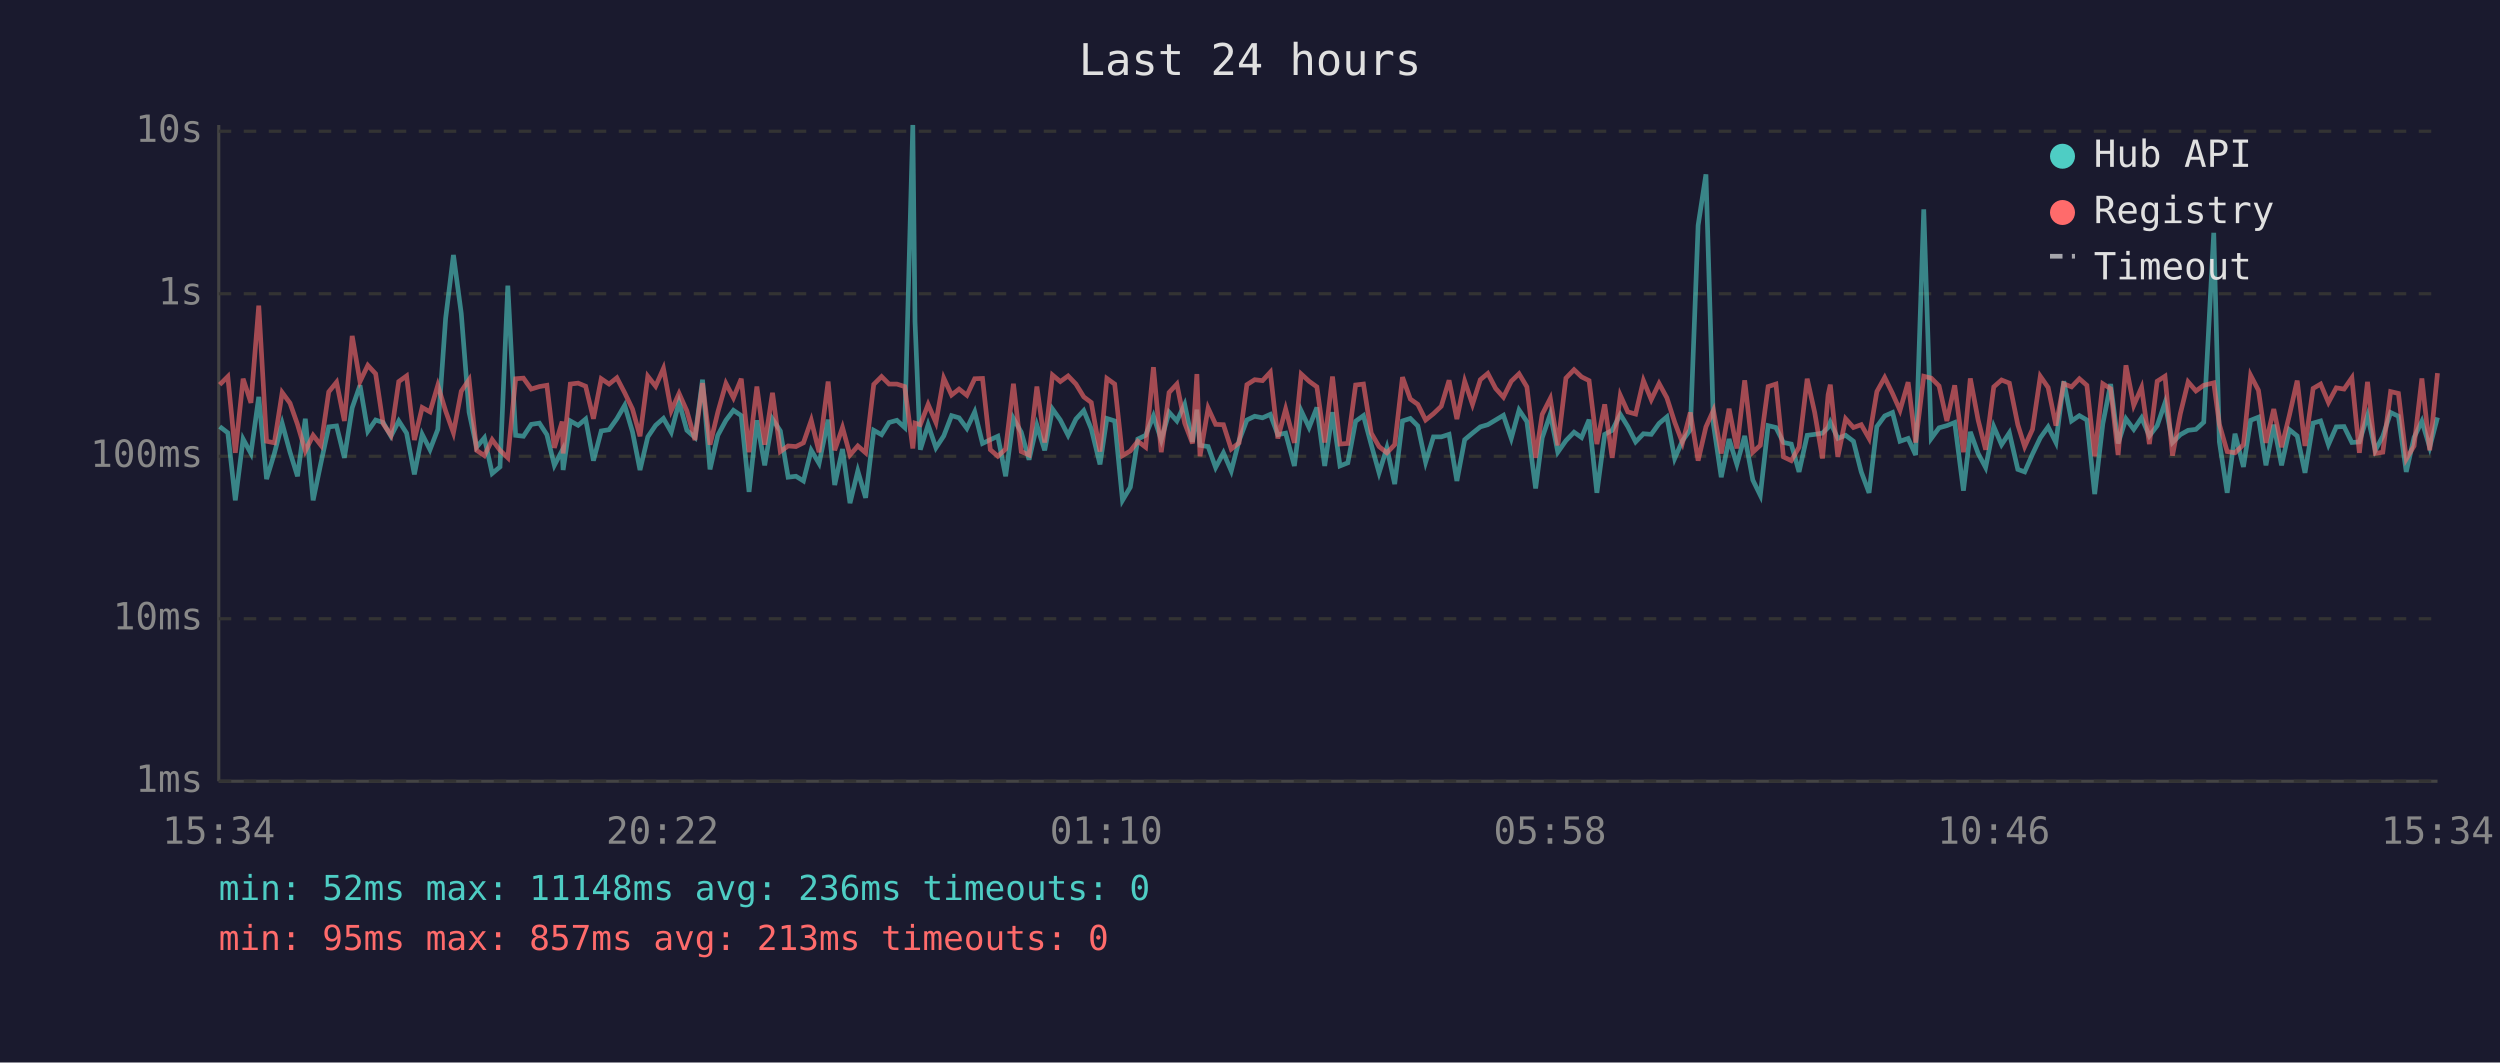
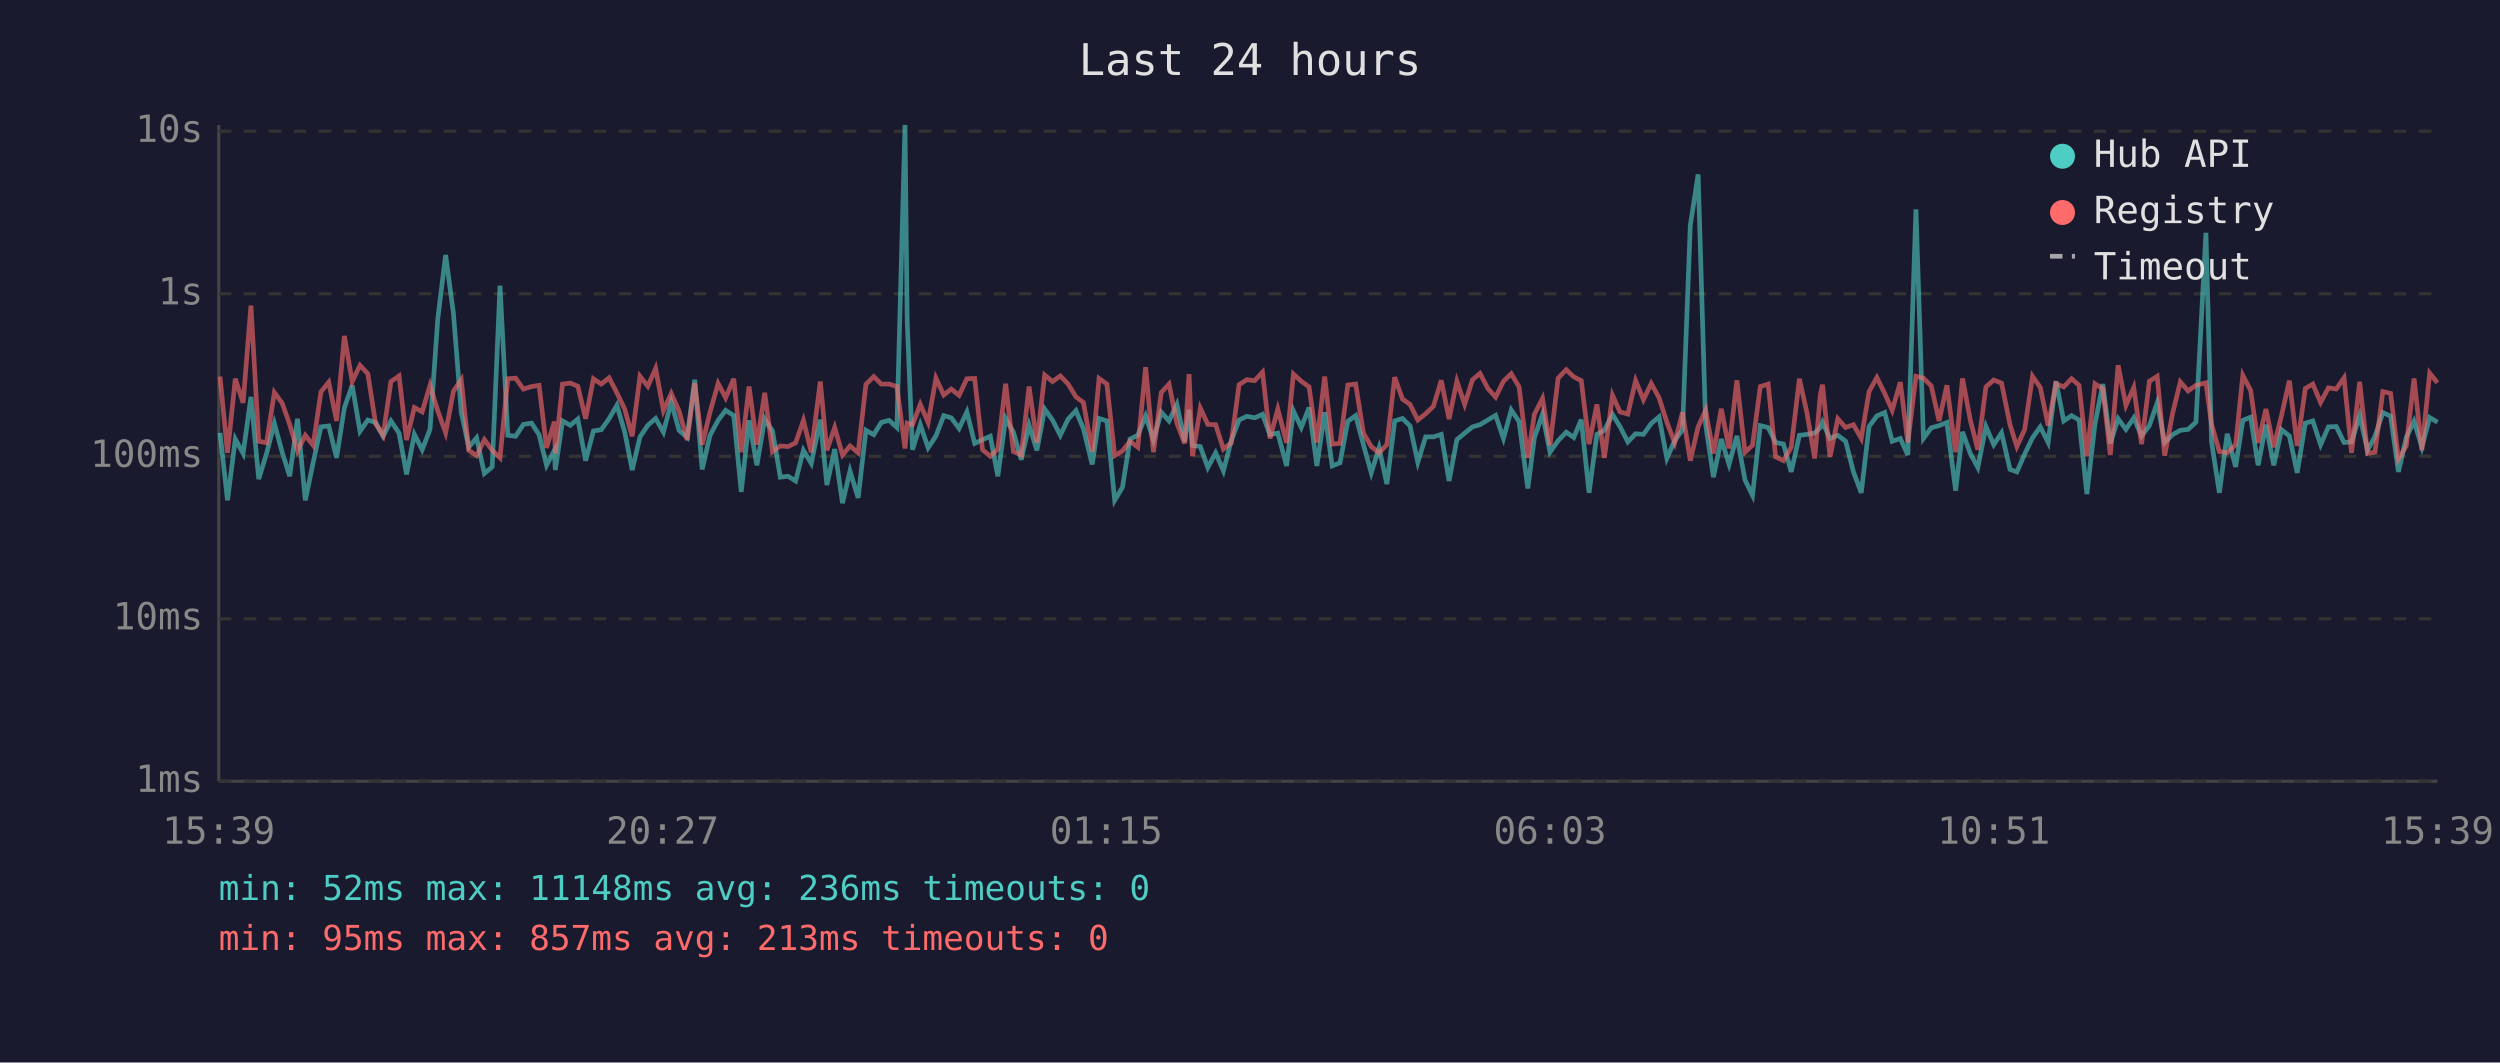
<svg xmlns="http://www.w3.org/2000/svg" viewBox="0 0 800 340" font-family="monospace" font-size="12">
  <rect width="800" height="340" fill="#1a1a2e" />
  <text x="400" y="24" fill="#e0e0e0" font-size="14" text-anchor="middle">Last 24 hours</text>
  <line x1="70" y1="40" x2="70" y2="250" stroke="#444" stroke-width="1" />
  <line x1="70" y1="250" x2="780" y2="250" stroke="#444" stroke-width="1" />
  <line x1="70" y1="250" x2="780" y2="250" stroke="#333" stroke-width="1" stroke-dasharray="4" />
  <text x="65" y="250" fill="#888" text-anchor="end" dominant-baseline="middle">1ms</text>
  <line x1="70" y1="198" x2="780" y2="198" stroke="#333" stroke-width="1" stroke-dasharray="4" />
  <text x="65" y="198" fill="#888" text-anchor="end" dominant-baseline="middle">10ms</text>
  <line x1="70" y1="146" x2="780" y2="146" stroke="#333" stroke-width="1" stroke-dasharray="4" />
  <text x="65" y="146" fill="#888" text-anchor="end" dominant-baseline="middle">100ms</text>
  <line x1="70" y1="94" x2="780" y2="94" stroke="#333" stroke-width="1" stroke-dasharray="4" />
  <text x="65" y="94" fill="#888" text-anchor="end" dominant-baseline="middle">1s</text>
  <line x1="70" y1="42" x2="780" y2="42" stroke="#333" stroke-width="1" stroke-dasharray="4" />
  <text x="65" y="42" fill="#888" text-anchor="end" dominant-baseline="middle">10s</text>
-   <text x="70" y="270" fill="#888" text-anchor="middle">15:34</text>
-   <text x="212" y="270" fill="#888" text-anchor="middle">20:22</text>
-   <text x="354" y="270" fill="#888" text-anchor="middle">01:10</text>
-   <text x="496" y="270" fill="#888" text-anchor="middle">05:58</text>
-   <text x="638" y="270" fill="#888" text-anchor="middle">10:46</text>
-   <text x="780" y="270" fill="#888" text-anchor="middle">15:34</text>
-   <polyline points="70.3,136.5 72.9,138.5 75.3,160.1 77.8,140.5 80.3,145.1 82.8,127.0 85.3,153.3 87.8,145.1 90.3,135.5 92.8,144.7 95.2,152.4 97.7,134.0 100.2,160.1 102.7,148.1 105.2,136.6 107.7,136.3 110.2,146.5 112.7,130.5 115.2,123.3 117.7,138.0 120.2,134.4 122.6,135.2 125.1,139.6 127.6,134.7 130.1,138.6 132.6,151.8 135.1,139.0 137.6,143.9 140.1,137.4 142.6,101.9 145.1,81.6 147.6,100.3 150.1,131.9 152.5,143.1 155.0,140.1 157.5,151.5 160.0,149.4 162.5,91.4 165.0,139.3 167.5,139.6 170.0,135.8 172.6,135.4 175.0,139.1 177.4,148.9 179.9,144.1 180.2,150.4 182.5,134.7 185.0,136.1 187.4,134.1 189.9,147.4 192.4,137.9 194.9,137.5 197.4,134.0 199.9,129.7 202.4,138.2 204.8,150.4 207.3,139.8 209.8,136.1 212.3,133.9 214.8,138.3 217.3,128.7 219.8,137.7 222.4,140.0 224.8,121.5 227.2,150.2 229.7,139.3 232.3,134.5 234.7,131.3 237.2,133.0 239.7,157.4 242.2,134.5 244.7,148.9 247.2,134.1 249.7,137.9 252.2,152.7 254.7,152.4 257.1,153.9 259.6,144.1 262.1,148.3 265.0,134.3 267.1,155.2 269.6,143.7 272.0,161.0 274.5,150.7 277.0,159.3 279.6,137.7 282.1,139.1 284.5,135.2 287.0,134.5 289.5,136.8 292.1,40.0 292.8,102.9 294.5,143.9 297.0,135.9 299.5,143.3 302.0,139.5 304.5,133.0 306.9,133.7 309.4,137.1 311.9,131.8 314.4,141.9 316.9,140.7 319.3,139.6 321.8,152.4 324.3,133.9 326.8,138.3 329.3,147.1 331.8,136.1 334.3,144.1 336.8,130.9 339.3,134.4 341.8,139.3 344.3,134.1 346.8,131.4 349.2,137.2 352.0,148.6 354.2,133.9 356.7,134.7 359.2,160.1 361.7,155.9 364.1,140.5 366.6,139.3 369.1,133.1 371.6,140.8 374.1,131.9 376.6,134.7 379.1,129.4 381.6,141.4 383.0,131.1 384.0,142.5 386.6,142.9 389.0,149.6 391.5,144.9 394.0,150.7 396.5,141.0 399.0,134.4 401.5,133.2 404.0,133.7 406.5,132.6 408.9,139.1 411.4,138.6 414.2,149.1 416.4,131.5 418.9,136.8 421.4,130.4 423.9,149.1 426.4,131.9 428.8,149.1 431.3,148.1 433.8,134.8 436.3,133.0 438.8,142.3 441.3,151.3 443.8,143.3 446.3,154.9 448.8,134.7 451.3,133.9 453.7,136.3 456.2,147.9 458.7,139.8 461.2,139.8 463.7,139.0 466.2,153.9 468.7,140.7 471.2,138.6 473.7,136.6 476.1,135.9 478.6,134.4 481.1,132.9 483.6,140.3 486.1,131.2 488.6,134.9 491.4,156.3 493.5,140.1 496.1,132.5 498.5,144.7 501.1,141.0 503.7,138.3 506.1,140.0 508.5,134.3 511.0,157.7 513.5,139.0 515.9,137.7 518.5,132.6 520.9,136.5 523.4,141.4 525.9,138.8 528.4,139.0 530.9,135.5 533.4,133.4 535.9,146.7 538.4,141.0 540.9,137.5 543.4,72.1 545.9,55.8 548.3,135.8 550.8,152.7 553.3,140.5 555.8,148.6 558.3,139.5 560.9,153.6 563.3,158.5 565.8,136.2 568.3,136.8 570.7,141.6 573.2,142.1 575.7,151.0 578.3,139.3 580.7,139.0 583.2,138.6 585.0,136.8 585.7,135.1 588.1,140.3 590.6,139.3 593.1,141.2 595.6,151.0 598.1,157.7 600.6,136.5 603.1,133.1 605.6,132.0 608.0,141.2 610.6,140.3 613.0,145.6 615.6,67.0 618.0,140.3 620.5,136.9 623.0,136.2 625.5,135.2 628.3,157.0 630.5,138.2 633.0,145.1 635.4,149.6 638.0,136.5 640.5,142.3 643.0,138.5 645.7,150.2 647.9,151.0 650.4,145.3 652.9,140.1 655.4,136.6 657.9,141.6 660.4,122.0 662.9,134.7 665.4,133.0 667.8,134.4 670.3,158.1 672.9,135.6 675.4,122.9 677.8,141.9 680.3,134.0 682.8,137.4 685.3,133.7 687.8,139.5 690.3,136.2 692.8,128.9 695.2,141.6 697.7,139.1 700.2,137.7 702.7,137.4 705.2,135.1 708.4,74.5 710.2,141.4 712.7,157.7 715.2,138.8 717.9,149.4 720.2,134.5 722.7,133.5 725.1,148.9 727.6,135.9 730.1,148.9 732.6,137.5 735.1,139.5 737.6,151.3 740.2,135.4 742.6,134.7 745.1,142.3 747.6,136.6 750.1,136.5 752.6,141.6 755.0,141.4 757.6,133.0 760.1,144.1 762.5,139.6 765.0,132.0 767.5,133.2 770.0,151.0 772.5,140.0 775.0,134.8 777.5,143.1 780.0,133.6" fill="none" stroke="#4ecdc4" stroke-width="1.5" opacity="0.6" />
-   <polyline points="70.3,123.1 72.9,120.5 75.3,144.9 77.8,121.2 80.3,128.9 82.8,97.8 85.3,141.2 87.8,141.7 90.3,125.6 92.8,129.0 95.2,135.8 97.7,144.3 100.2,139.3 102.7,142.5 105.2,125.4 107.7,122.3 110.2,134.7 112.7,107.5 115.2,122.1 117.7,116.9 120.2,119.6 122.6,135.6 125.1,139.3 127.6,122.1 130.1,120.3 132.6,140.8 135.1,130.4 137.6,131.8 140.1,123.3 142.6,131.5 145.1,138.5 147.6,125.2 150.1,121.5 152.5,144.1 155.0,145.8 157.5,140.7 160.0,144.1 162.5,146.5 165.0,121.2 167.5,121.0 170.0,124.5 172.6,123.7 175.0,123.3 177.4,143.3 179.9,134.9 180.2,145.1 182.5,122.9 185.0,122.6 187.4,123.6 189.9,134.0 192.4,121.2 194.9,122.9 197.4,120.9 199.9,125.7 202.4,130.9 204.8,139.6 207.3,120.4 209.8,123.6 212.3,117.9 214.8,131.4 217.3,125.9 219.8,131.5 222.4,140.8 224.8,122.6 227.2,142.3 229.7,131.9 232.3,122.7 234.7,127.3 237.2,121.2 239.7,144.7 242.2,123.7 244.7,142.3 247.2,125.7 249.7,144.5 252.2,142.7 254.7,142.9 257.1,141.7 259.6,134.5 262.1,144.7 265.0,122.1 267.1,144.1 269.6,136.8 272.0,145.6 274.5,142.7 277.0,144.9 279.6,123.0 282.1,120.5 284.5,122.9 287.0,122.9 289.5,123.7 292.1,143.5 292.8,135.4 294.5,135.9 297.0,129.4 299.5,135.2 302.0,121.0 304.5,126.4 306.9,124.5 309.4,126.5 311.9,121.2 314.4,121.1 316.9,143.9 319.3,146.0 321.8,143.7 324.3,122.8 326.8,144.5 329.3,145.6 331.8,123.7 334.3,141.6 336.8,120.0 339.3,122.1 341.8,120.3 344.3,122.9 346.8,127.0 349.2,128.8 352.0,144.5 354.2,121.1 356.7,122.9 359.2,145.8 361.7,144.3 364.1,141.2 366.6,143.1 369.1,117.5 371.6,144.7 374.1,125.6 376.6,122.9 379.1,135.4 381.6,141.9 383.0,119.7 384.0,146.0 386.6,130.6 389.0,135.8 391.5,135.9 394.0,143.7 396.5,141.7 399.0,123.1 401.5,121.5 404.0,121.8 406.5,119.1 408.9,140.3 411.4,130.9 414.2,141.7 416.4,119.7 418.9,122.0 421.4,123.8 423.9,141.6 426.4,120.5 428.8,142.1 431.3,141.9 433.8,123.2 436.3,122.9 438.8,138.6 441.3,142.9 443.8,144.9 446.3,142.3 448.8,120.7 451.3,127.7 453.7,129.4 456.2,134.4 458.7,132.4 461.2,130.0 463.7,121.7 466.2,134.1 468.7,122.0 471.2,129.4 473.7,121.5 476.1,119.5 478.6,124.3 481.1,127.1 483.6,122.0 486.1,119.6 488.6,123.8 491.4,146.5 493.5,132.6 496.1,127.5 498.5,142.5 501.1,121.0 503.7,118.3 506.1,120.6 508.5,121.8 511.0,142.1 513.5,129.4 515.9,146.5 518.5,126.5 520.9,131.8 523.4,132.5 525.9,121.8 528.4,127.9 530.9,122.7 533.4,127.3 535.9,135.1 538.4,141.7 540.9,132.0 543.4,147.4 545.9,136.6 548.3,131.3 550.8,145.1 553.3,130.8 555.8,143.5 558.3,121.7 560.9,144.7 563.3,142.5 565.8,123.7 568.3,122.9 570.7,146.2 573.2,147.4 575.7,143.1 578.3,121.2 580.7,132.0 583.2,146.7 585.0,126.3 585.7,123.1 588.1,146.2 590.6,134.0 593.1,136.8 595.6,135.9 598.1,140.3 600.6,125.3 603.1,120.8 605.6,125.9 608.0,131.3 610.6,122.3 613.0,141.6 615.6,120.4 618.0,121.0 620.5,123.5 623.0,134.7 625.5,123.3 628.3,144.7 630.5,121.1 633.0,134.4 635.4,143.9 638.0,123.8 640.5,121.6 643.0,122.6 645.7,135.9 647.9,142.9 650.4,137.4 652.9,120.4 655.4,124.0 657.9,136.2 660.4,122.8 662.9,123.8 665.4,121.2 667.8,123.3 670.3,146.0 672.9,122.8 675.4,124.4 677.8,145.6 680.3,116.9 682.8,129.7 685.3,124.0 687.8,142.1 690.3,122.0 692.8,120.4 695.2,145.8 697.7,132.4 700.2,122.2 702.7,125.1 705.2,123.3 708.4,122.5 710.2,135.8 712.7,144.5 715.2,144.9 717.9,142.3 720.2,120.1 722.7,124.9 725.1,141.7 727.6,130.9 730.1,143.1 732.6,132.9 735.1,121.8 737.6,142.7 740.2,124.3 742.6,122.9 745.1,128.8 747.6,124.1 750.1,124.5 752.6,120.9 755.0,144.9 757.6,122.2 760.1,145.1 762.5,144.7 765.0,125.3 767.5,125.9 770.0,146.9 772.5,142.7 775.0,121.1 777.5,144.1 780.0,119.4" fill="none" stroke="#ff6b6b" stroke-width="1.5" opacity="0.6" />
+   <text x="70" y="270" fill="#888" text-anchor="middle">15:39</text>
+   <text x="212" y="270" fill="#888" text-anchor="middle">20:27</text>
+   <text x="354" y="270" fill="#888" text-anchor="middle">01:15</text>
+   <text x="496" y="270" fill="#888" text-anchor="middle">06:03</text>
+   <text x="638" y="270" fill="#888" text-anchor="middle">10:51</text>
+   <text x="780" y="270" fill="#888" text-anchor="middle">15:39</text>
+   <polyline points="70.4,138.5 72.8,160.1 75.3,140.5 77.8,145.1 80.3,127.0 82.8,153.3 85.3,145.1 87.8,135.5 90.3,144.7 92.7,152.4 95.2,134.0 97.7,160.1 100.2,148.1 102.7,136.6 105.2,136.3 107.7,146.5 110.2,130.5 112.7,123.3 115.2,138.0 117.7,134.4 120.2,135.2 122.6,139.6 125.1,134.7 127.7,138.6 130.1,151.8 132.6,139.0 135.1,143.9 137.6,137.4 140.1,101.9 142.6,81.6 145.1,100.3 147.6,131.9 150.0,143.1 152.5,140.1 155.0,151.5 157.5,149.4 160.0,91.4 162.5,139.3 165.0,139.6 167.5,135.8 170.1,135.4 172.5,139.1 174.9,148.9 177.4,144.1 177.7,150.4 180.0,134.7 182.5,136.1 184.9,134.1 187.4,147.4 189.9,137.9 192.4,137.5 194.9,134.0 197.4,129.7 199.9,138.2 202.3,150.4 204.8,139.8 207.3,136.1 209.8,133.9 212.3,138.3 214.8,128.7 217.3,137.7 219.9,140.0 222.3,121.5 224.7,150.2 227.2,139.3 229.8,134.5 232.2,131.3 234.8,133.0 237.2,157.4 239.7,134.5 242.2,148.9 244.7,134.1 247.2,137.9 249.7,152.7 252.2,152.4 254.6,153.9 257.1,144.1 259.6,148.3 262.5,134.3 264.6,155.2 267.1,143.7 269.6,161.0 272.0,150.7 274.6,159.3 277.1,137.7 279.6,139.1 282.0,135.2 284.5,134.5 287.0,136.8 289.6,40.0 290.3,102.9 292.0,143.9 294.5,135.9 297.0,143.3 299.5,139.5 302.0,133.0 304.4,133.7 306.9,137.1 309.4,131.8 311.9,141.9 314.4,140.7 316.9,139.6 319.3,152.4 321.8,133.9 324.3,138.3 326.8,147.1 329.3,136.1 331.8,144.1 334.3,130.9 336.8,134.4 339.3,139.3 341.8,134.1 344.3,131.4 346.7,137.2 349.5,148.6 351.7,133.9 354.2,134.7 356.7,160.1 359.2,155.9 361.6,140.5 364.1,139.3 366.6,133.1 369.1,140.8 371.6,131.9 374.1,134.7 376.6,129.4 379.1,141.4 380.5,131.1 381.6,142.5 384.1,142.9 386.5,149.6 389.0,144.9 391.5,150.7 394.0,141.0 396.5,134.4 399.0,133.2 401.5,133.7 404.0,132.6 406.4,139.1 408.9,138.6 411.7,149.1 413.9,131.5 416.4,136.8 418.9,130.4 421.4,149.1 423.9,131.9 426.3,149.1 428.8,148.1 431.3,134.8 433.8,133.0 436.3,142.3 438.8,151.3 441.3,143.3 443.8,154.9 446.3,134.7 448.8,133.9 451.2,136.3 453.7,147.9 456.2,139.8 458.7,139.8 461.2,139.0 463.7,153.9 466.2,140.7 468.7,138.6 471.2,136.6 473.6,135.9 476.1,134.4 478.6,132.9 481.1,140.3 483.6,131.2 486.1,134.9 488.9,156.3 491.0,140.1 493.6,132.5 496.0,144.7 498.6,141.0 501.2,138.3 503.6,140.0 506.0,134.3 508.5,157.7 511.0,139.0 513.4,137.7 516.0,132.6 518.4,136.5 520.9,141.4 523.4,138.8 525.9,139.0 528.4,135.5 530.9,133.4 533.4,146.7 535.9,141.0 538.4,137.5 540.9,72.1 543.4,55.8 545.8,135.8 548.3,152.7 550.8,140.5 553.3,148.6 555.8,139.5 558.4,153.6 560.8,158.5 563.3,136.2 565.8,136.8 568.2,141.6 570.7,142.1 573.2,151.0 575.8,139.3 578.2,139.0 580.7,138.6 582.5,136.8 583.2,135.1 585.6,140.3 588.1,139.3 590.6,141.2 593.1,151.0 595.6,157.7 598.1,136.5 600.6,133.1 603.1,132.0 605.5,141.2 608.1,140.3 610.5,145.6 613.1,67.0 615.5,140.3 618.0,136.9 620.5,136.2 623.0,135.2 625.8,157.0 628.0,138.2 630.5,145.1 632.9,149.6 635.5,136.5 638.0,142.3 640.5,138.5 643.2,150.2 645.4,151.0 647.9,145.3 650.4,140.1 652.9,136.6 655.4,141.6 657.9,122.0 660.4,134.7 662.9,133.0 665.3,134.4 667.8,158.1 670.4,135.6 672.9,122.9 675.3,141.9 677.8,134.0 680.3,137.4 682.8,133.7 685.3,139.5 687.8,136.2 690.3,128.9 692.7,141.6 695.2,139.1 697.7,137.7 700.2,137.4 702.7,135.1 705.9,74.5 707.7,141.4 710.2,157.7 712.7,138.8 715.4,149.4 717.7,134.5 720.2,133.5 722.6,148.9 725.1,135.9 727.6,148.9 730.1,137.5 732.6,139.5 735.1,151.3 737.7,135.4 740.1,134.7 742.6,142.3 745.1,136.6 747.6,136.5 750.1,141.6 752.5,141.4 755.1,133.0 757.6,144.1 760.0,139.6 762.5,132.0 765.0,133.2 767.5,151.0 770.0,140.0 772.5,134.8 775.0,143.1 777.5,133.6 780.0,135.1" fill="none" stroke="#4ecdc4" stroke-width="1.5" opacity="0.6" />
+   <polyline points="70.4,120.5 72.8,144.9 75.3,121.2 77.8,128.9 80.3,97.8 82.8,141.2 85.3,141.7 87.8,125.6 90.3,129.0 92.7,135.8 95.2,144.3 97.7,139.3 100.2,142.5 102.7,125.4 105.2,122.3 107.7,134.7 110.2,107.5 112.7,122.1 115.2,116.9 117.7,119.6 120.2,135.6 122.6,139.3 125.1,122.1 127.7,120.3 130.1,140.8 132.6,130.4 135.1,131.8 137.6,123.3 140.1,131.5 142.6,138.5 145.1,125.2 147.6,121.5 150.0,144.1 152.5,145.8 155.0,140.7 157.5,144.1 160.0,146.5 162.5,121.2 165.0,121.0 167.5,124.5 170.1,123.7 172.5,123.3 174.9,143.3 177.4,134.9 177.7,145.1 180.0,122.9 182.5,122.6 184.9,123.6 187.4,134.0 189.9,121.2 192.4,122.9 194.9,120.9 197.4,125.7 199.9,130.9 202.3,139.6 204.8,120.4 207.3,123.6 209.8,117.9 212.3,131.4 214.8,125.9 217.3,131.5 219.9,140.8 222.3,122.6 224.7,142.3 227.2,131.9 229.8,122.7 232.2,127.3 234.8,121.2 237.2,144.7 239.7,123.7 242.2,142.3 244.7,125.7 247.2,144.5 249.7,142.7 252.2,142.9 254.6,141.7 257.1,134.5 259.6,144.7 262.5,122.1 264.6,144.1 267.1,136.8 269.6,145.6 272.0,142.7 274.6,144.9 277.1,123.0 279.6,120.5 282.0,122.9 284.5,122.9 287.0,123.7 289.6,143.5 290.3,135.4 292.0,135.9 294.5,129.4 297.0,135.2 299.5,121.0 302.0,126.4 304.4,124.5 306.9,126.5 309.4,121.2 311.9,121.1 314.4,143.9 316.9,146.0 319.3,143.7 321.8,122.8 324.3,144.5 326.8,145.6 329.3,123.7 331.8,141.6 334.3,120.0 336.8,122.1 339.3,120.3 341.8,122.9 344.3,127.0 346.7,128.8 349.5,144.5 351.7,121.1 354.2,122.9 356.7,145.8 359.2,144.3 361.6,141.2 364.1,143.1 366.6,117.5 369.1,144.7 371.6,125.6 374.1,122.9 376.6,135.4 379.1,141.9 380.5,119.7 381.6,146.0 384.1,130.6 386.5,135.8 389.0,135.9 391.5,143.7 394.0,141.7 396.5,123.1 399.0,121.5 401.5,121.8 404.0,119.1 406.4,140.3 408.9,130.9 411.7,141.7 413.9,119.7 416.4,122.0 418.9,123.8 421.4,141.6 423.9,120.5 426.3,142.1 428.8,141.9 431.3,123.2 433.8,122.9 436.3,138.6 438.8,142.9 441.3,144.9 443.8,142.3 446.3,120.7 448.8,127.7 451.2,129.4 453.7,134.4 456.2,132.4 458.7,130.0 461.2,121.7 463.7,134.1 466.2,122.0 468.7,129.4 471.2,121.5 473.6,119.5 476.1,124.3 478.6,127.1 481.1,122.0 483.6,119.6 486.1,123.8 488.9,146.5 491.0,132.6 493.6,127.5 496.0,142.5 498.6,121.0 501.2,118.3 503.6,120.6 506.0,121.8 508.5,142.1 511.0,129.4 513.4,146.5 516.0,126.5 518.4,131.8 520.9,132.5 523.4,121.8 525.9,127.9 528.4,122.7 530.9,127.3 533.4,135.1 535.9,141.7 538.4,132.0 540.9,147.4 543.4,136.6 545.8,131.3 548.3,145.1 550.8,130.8 553.3,143.5 555.8,121.7 558.4,144.7 560.8,142.5 563.3,123.7 565.8,122.9 568.2,146.2 570.7,147.4 573.2,143.1 575.8,121.2 578.2,132.0 580.7,146.7 582.5,126.3 583.2,123.1 585.6,146.2 588.1,134.0 590.6,136.8 593.1,135.9 595.6,140.3 598.1,125.3 600.6,120.8 603.1,125.9 605.5,131.3 608.1,122.3 610.5,141.6 613.1,120.4 615.5,121.0 618.0,123.5 620.5,134.7 623.0,123.3 625.8,144.7 628.0,121.1 630.5,134.4 632.9,143.9 635.5,123.8 638.0,121.6 640.5,122.6 643.2,135.9 645.4,142.9 647.9,137.4 650.4,120.4 652.9,124.0 655.4,136.2 657.9,122.8 660.4,123.8 662.9,121.2 665.3,123.3 667.8,146.0 670.4,122.8 672.9,124.4 675.3,145.6 677.8,116.9 680.3,129.7 682.8,124.0 685.3,142.1 687.8,122.0 690.3,120.4 692.7,145.8 695.2,132.4 697.7,122.2 700.2,125.1 702.7,123.3 705.9,122.5 707.7,135.8 710.2,144.5 712.7,144.9 715.4,142.3 717.7,120.1 720.2,124.9 722.6,141.7 725.1,130.9 727.6,143.1 730.1,132.9 732.6,121.8 735.1,142.7 737.7,124.3 740.1,122.9 742.6,128.8 745.1,124.1 747.6,124.5 750.1,120.9 752.5,144.9 755.1,122.2 757.6,145.1 760.0,144.7 762.5,125.3 765.0,125.9 767.5,146.9 770.0,142.7 772.5,121.1 775.0,144.1 777.5,119.4 780.0,122.5" fill="none" stroke="#ff6b6b" stroke-width="1.5" opacity="0.6" />
  <circle cx="660" cy="50" r="4" fill="#4ecdc4" />
  <text x="670" y="50" fill="#e0e0e0" dominant-baseline="middle">Hub API</text>
  <circle cx="660" cy="68" r="4" fill="#ff6b6b" />
  <text x="670" y="68" fill="#e0e0e0" dominant-baseline="middle">Registry</text>
  <line x1="656" y1="82" x2="664" y2="82" stroke="#e0e0e0" stroke-width="1.5" stroke-dasharray="4,3" opacity="0.7" />
  <text x="670" y="86" fill="#e0e0e0" dominant-baseline="middle">Timeout</text>
  <text x="70" y="288" fill="#4ecdc4" font-size="11">min: 52ms  max: 11148ms  avg: 236ms  timeouts: 0</text>
  <text x="70" y="304" fill="#ff6b6b" font-size="11">min: 95ms  max: 857ms  avg: 213ms  timeouts: 0</text>
</svg>
